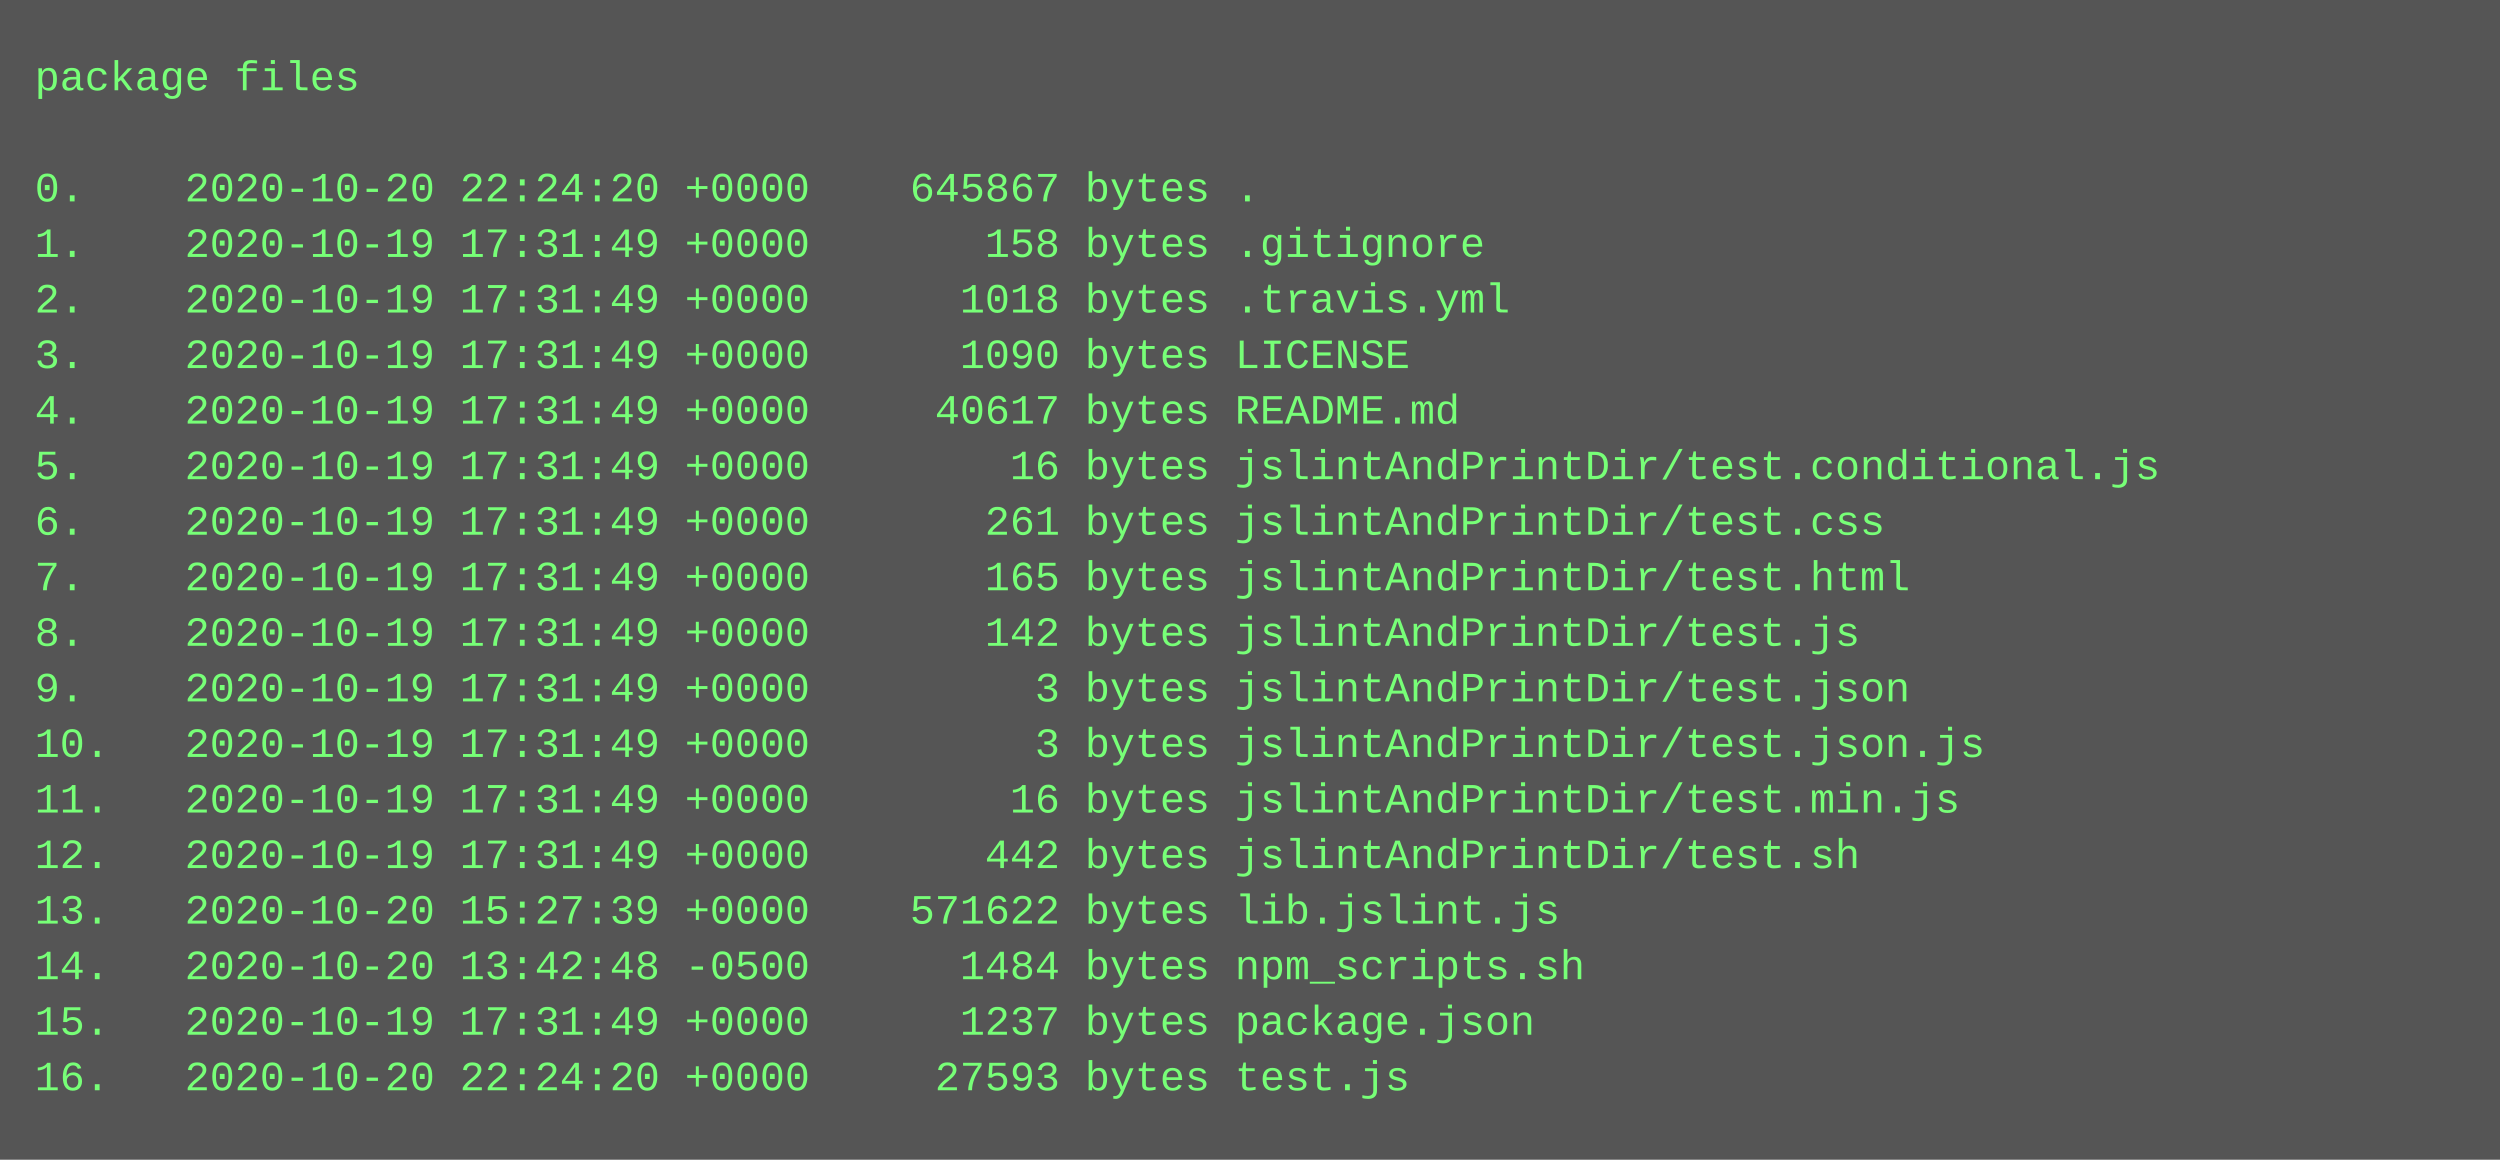
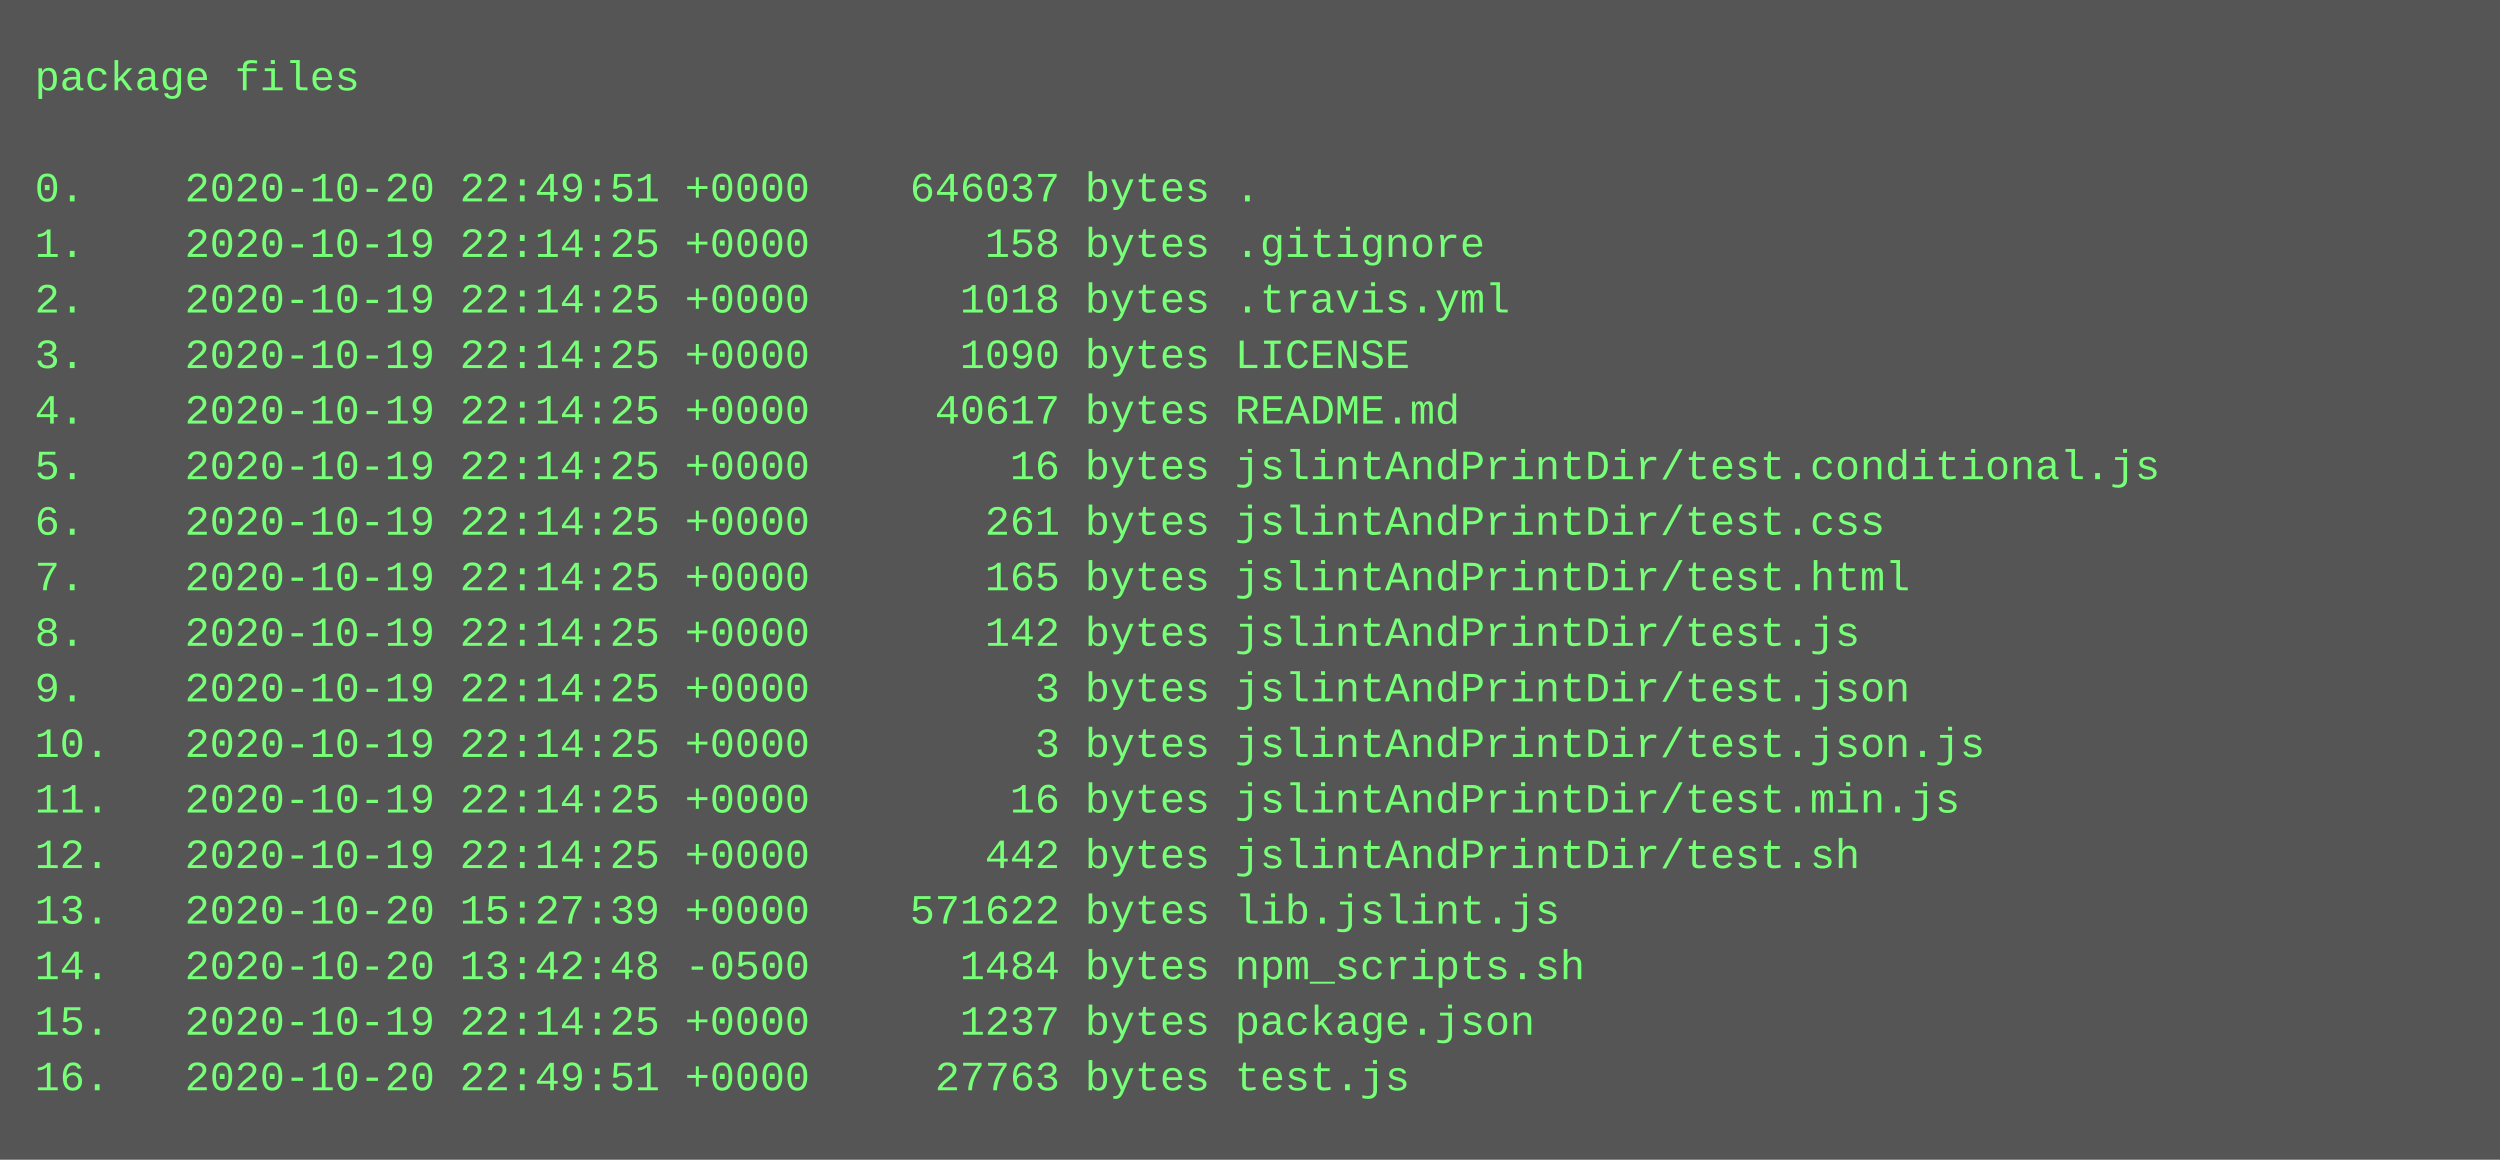
<svg xmlns="http://www.w3.org/2000/svg" height="334" width="720">
  <rect height="334" fill="#555" width="720" />
  <text fill="#7f7" font-family="Courier New" font-size="12" xml:space="preserve">
    <tspan x="10" y="26">package files</tspan>
    <tspan x="10" y="42" />
-     <tspan x="10" y="58">0.    2020-10-20 22:24:20 +0000    645867 bytes .</tspan>
-     <tspan x="10" y="74">1.    2020-10-19 17:31:49 +0000       158 bytes .gitignore</tspan>
-     <tspan x="10" y="90">2.    2020-10-19 17:31:49 +0000      1018 bytes .travis.yml</tspan>
-     <tspan x="10" y="106">3.    2020-10-19 17:31:49 +0000      1090 bytes LICENSE</tspan>
-     <tspan x="10" y="122">4.    2020-10-19 17:31:49 +0000     40617 bytes README.md</tspan>
-     <tspan x="10" y="138">5.    2020-10-19 17:31:49 +0000        16 bytes jslintAndPrintDir/test.conditional.js</tspan>
-     <tspan x="10" y="154">6.    2020-10-19 17:31:49 +0000       261 bytes jslintAndPrintDir/test.css</tspan>
-     <tspan x="10" y="170">7.    2020-10-19 17:31:49 +0000       165 bytes jslintAndPrintDir/test.html</tspan>
-     <tspan x="10" y="186">8.    2020-10-19 17:31:49 +0000       142 bytes jslintAndPrintDir/test.js</tspan>
-     <tspan x="10" y="202">9.    2020-10-19 17:31:49 +0000         3 bytes jslintAndPrintDir/test.json</tspan>
-     <tspan x="10" y="218">10.   2020-10-19 17:31:49 +0000         3 bytes jslintAndPrintDir/test.json.js</tspan>
-     <tspan x="10" y="234">11.   2020-10-19 17:31:49 +0000        16 bytes jslintAndPrintDir/test.min.js</tspan>
-     <tspan x="10" y="250">12.   2020-10-19 17:31:49 +0000       442 bytes jslintAndPrintDir/test.sh</tspan>
+     <tspan x="10" y="58">0.    2020-10-20 22:49:51 +0000    646037 bytes .</tspan>
+     <tspan x="10" y="74">1.    2020-10-19 22:14:25 +0000       158 bytes .gitignore</tspan>
+     <tspan x="10" y="90">2.    2020-10-19 22:14:25 +0000      1018 bytes .travis.yml</tspan>
+     <tspan x="10" y="106">3.    2020-10-19 22:14:25 +0000      1090 bytes LICENSE</tspan>
+     <tspan x="10" y="122">4.    2020-10-19 22:14:25 +0000     40617 bytes README.md</tspan>
+     <tspan x="10" y="138">5.    2020-10-19 22:14:25 +0000        16 bytes jslintAndPrintDir/test.conditional.js</tspan>
+     <tspan x="10" y="154">6.    2020-10-19 22:14:25 +0000       261 bytes jslintAndPrintDir/test.css</tspan>
+     <tspan x="10" y="170">7.    2020-10-19 22:14:25 +0000       165 bytes jslintAndPrintDir/test.html</tspan>
+     <tspan x="10" y="186">8.    2020-10-19 22:14:25 +0000       142 bytes jslintAndPrintDir/test.js</tspan>
+     <tspan x="10" y="202">9.    2020-10-19 22:14:25 +0000         3 bytes jslintAndPrintDir/test.json</tspan>
+     <tspan x="10" y="218">10.   2020-10-19 22:14:25 +0000         3 bytes jslintAndPrintDir/test.json.js</tspan>
+     <tspan x="10" y="234">11.   2020-10-19 22:14:25 +0000        16 bytes jslintAndPrintDir/test.min.js</tspan>
+     <tspan x="10" y="250">12.   2020-10-19 22:14:25 +0000       442 bytes jslintAndPrintDir/test.sh</tspan>
    <tspan x="10" y="266">13.   2020-10-20 15:27:39 +0000    571622 bytes lib.jslint.js</tspan>
    <tspan x="10" y="282">14.   2020-10-20 13:42:48 -0500      1484 bytes npm_scripts.sh</tspan>
-     <tspan x="10" y="298">15.   2020-10-19 17:31:49 +0000      1237 bytes package.json</tspan>
-     <tspan x="10" y="314">16.   2020-10-20 22:24:20 +0000     27593 bytes test.js</tspan>
+     <tspan x="10" y="298">15.   2020-10-19 22:14:25 +0000      1237 bytes package.json</tspan>
+     <tspan x="10" y="314">16.   2020-10-20 22:49:51 +0000     27763 bytes test.js</tspan>
  </text>
</svg>
